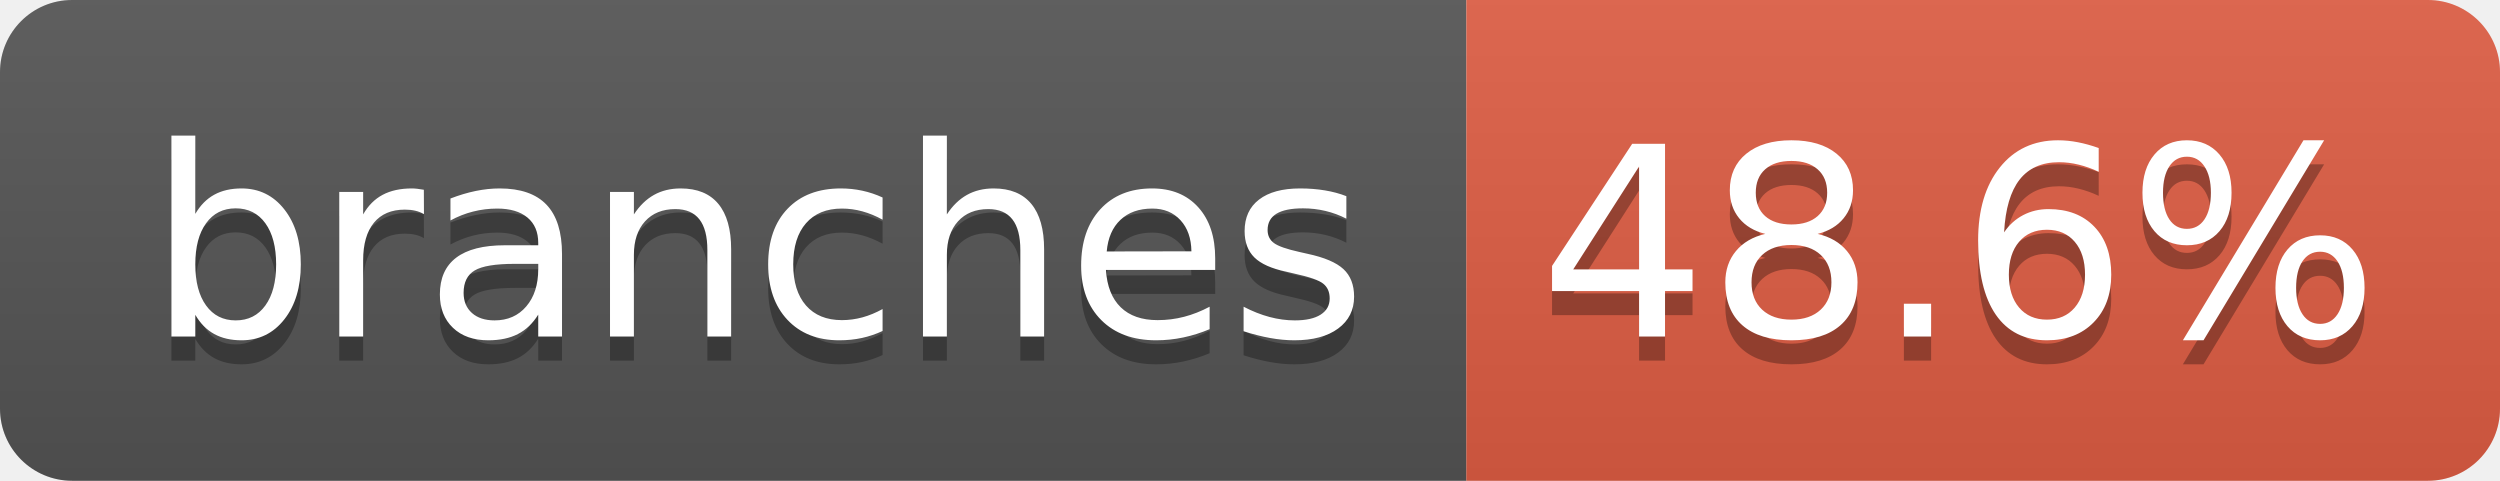
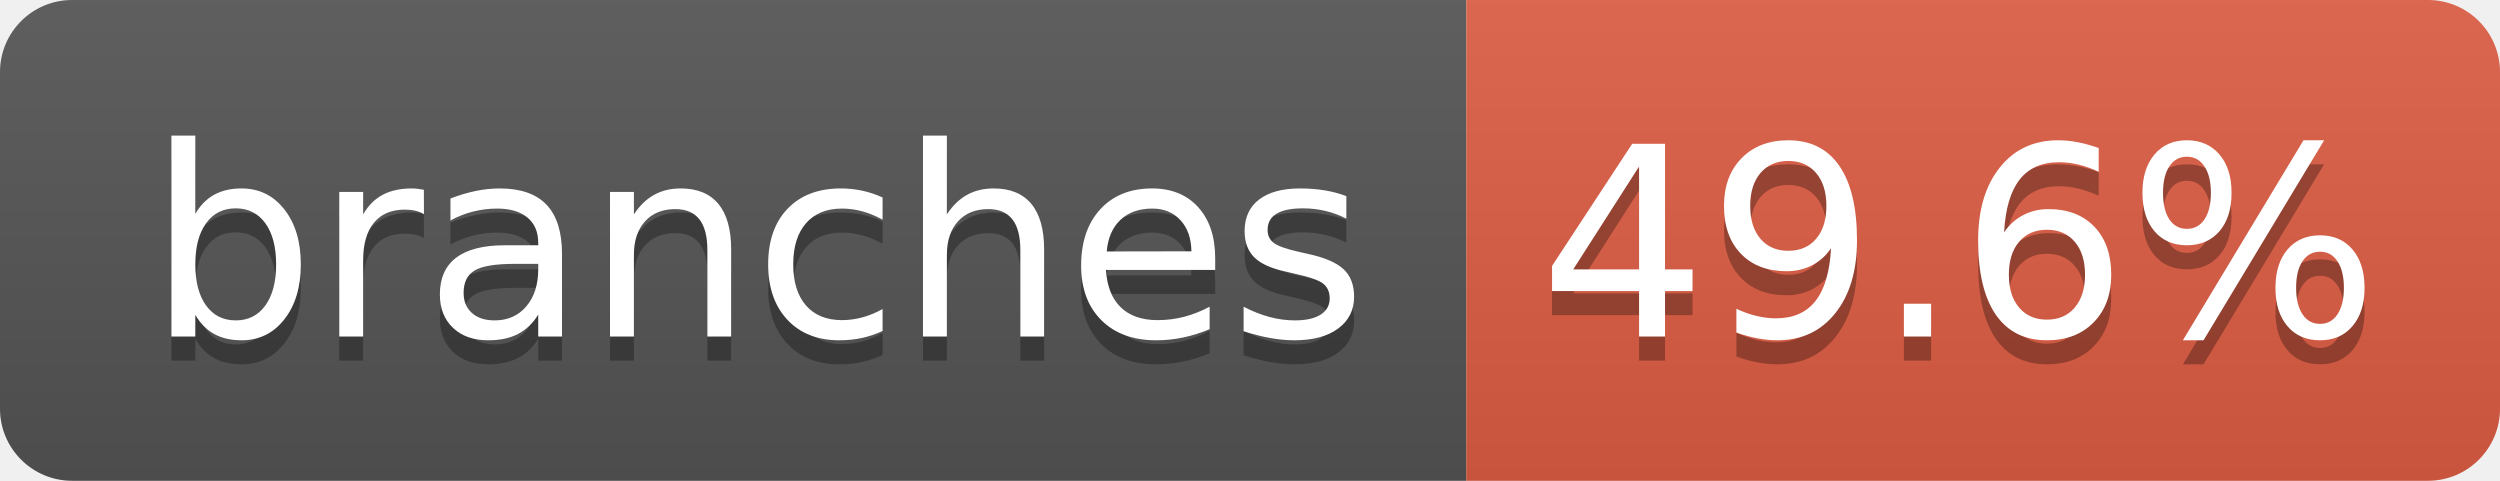
- <svg xmlns="http://www.w3.org/2000/svg" width="104" height="20" role="img" aria-label="branches: 48.6%">
+ <svg xmlns="http://www.w3.org/2000/svg" width="104" height="20" role="img" aria-label="branches: 49.6%">
  <linearGradient id="s" x2="0" y2="100%">
    <stop offset="0" stop-color="#bbb" stop-opacity=".1" />
    <stop offset="1" stop-opacity=".1" />
  </linearGradient>
  <clipPath id="r">
    <rect width="104" height="20" rx="3" fill="#fff" />
  </clipPath>
  <g clip-path="url(#r)">
    <rect width="61" height="20" fill="#555" />
    <rect x="61" width="43" height="20" fill="#e05d44" />
    <rect width="104" height="20" fill="url(#s)" />
  </g>
  <g fill="#fff" text-anchor="middle" font-family="Verdana,Geneva,DejaVu Sans,sans-serif" text-rendering="geometricPrecision" font-size="110">
    <text aria-hidden="true" x="315" y="150" fill="#010101" fill-opacity=".3" transform="scale(.1)" textLength="510">branches</text>
    <text x="315" y="140" transform="scale(.1)" fill="#fff" textLength="510">branches</text>
-     <text aria-hidden="true" x="815" y="150" fill="#010101" fill-opacity=".3" transform="scale(.1)" textLength="330">48.6%</text>
-     <text x="815" y="140" transform="scale(.1)" fill="#fff" textLength="330">48.6%</text>
+     <text aria-hidden="true" x="815" y="150" fill="#010101" fill-opacity=".3" transform="scale(.1)" textLength="330">49.6%</text>
+     <text x="815" y="140" transform="scale(.1)" fill="#fff" textLength="330">49.6%</text>
  </g>
</svg>
